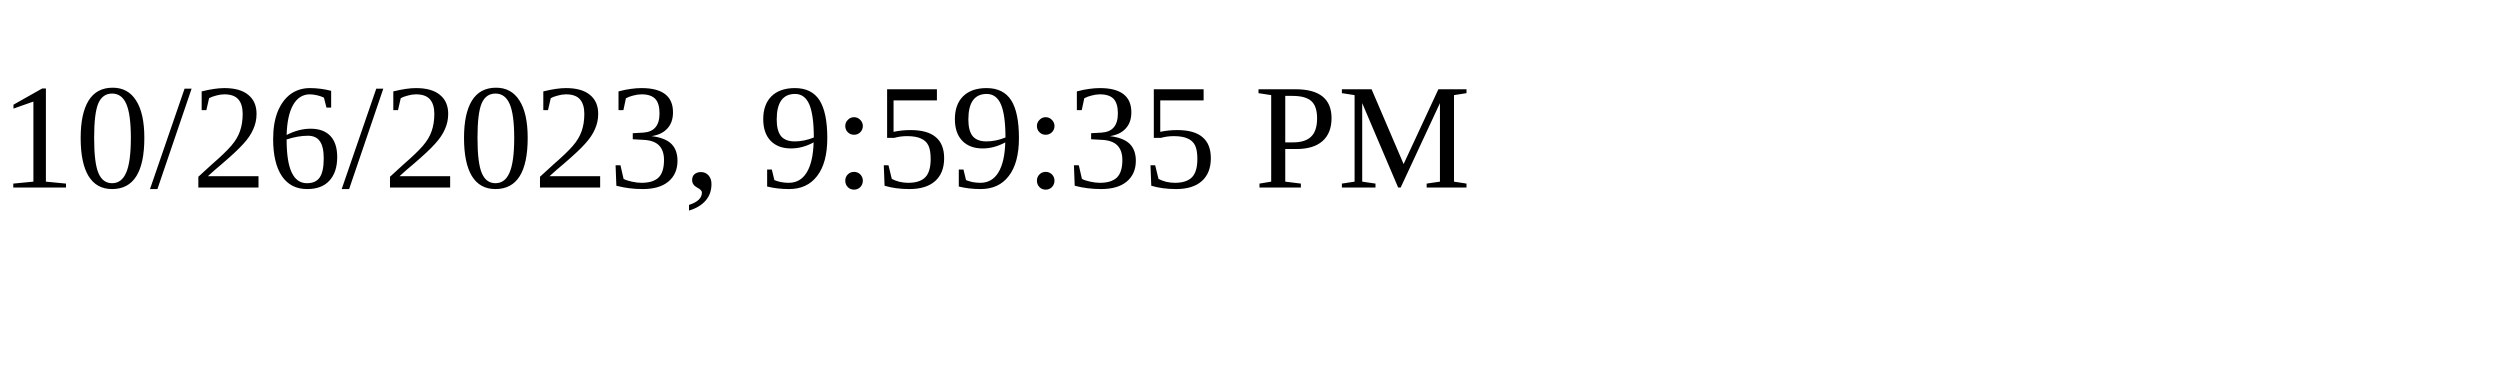
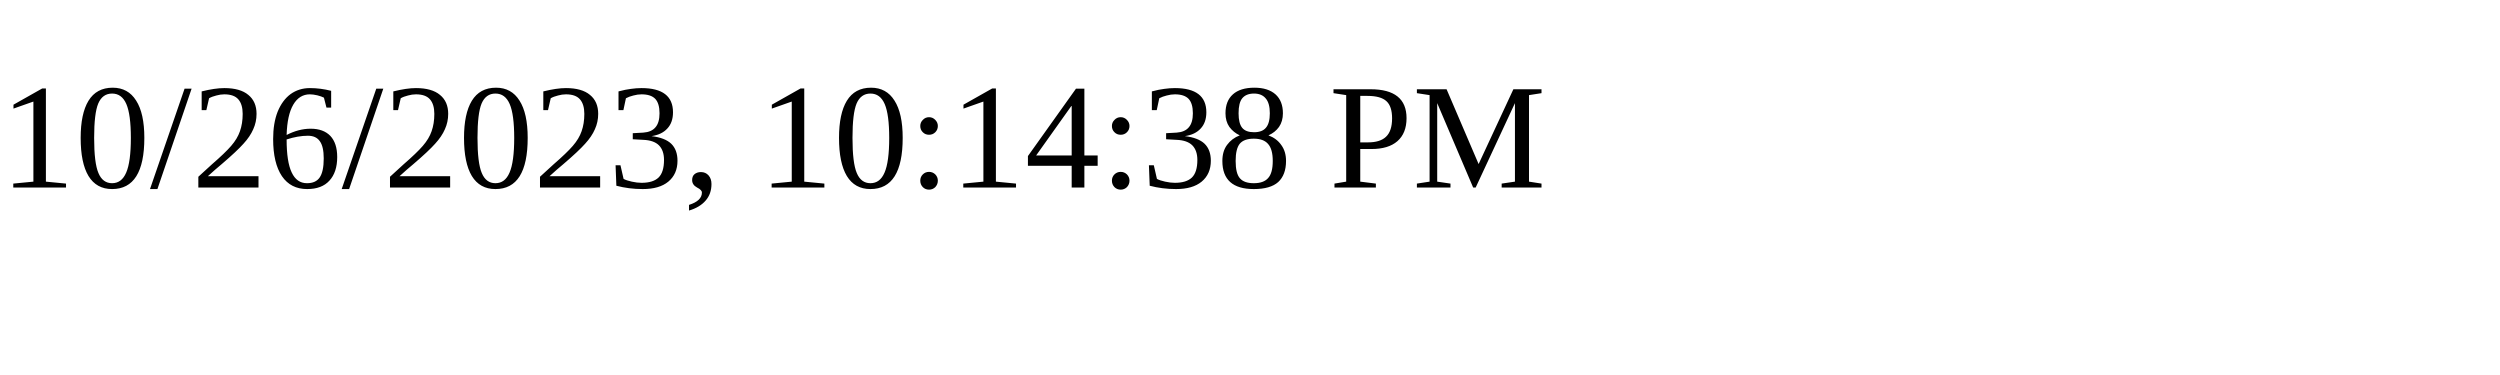
<svg xmlns="http://www.w3.org/2000/svg" height="30" width="200">
-   <text x="0" y="15">10/26/2023, 9:59:35 PM</text>
+   <text x="0" y="15">10/26/2023, 10:14:38 PM</text>
</svg>
